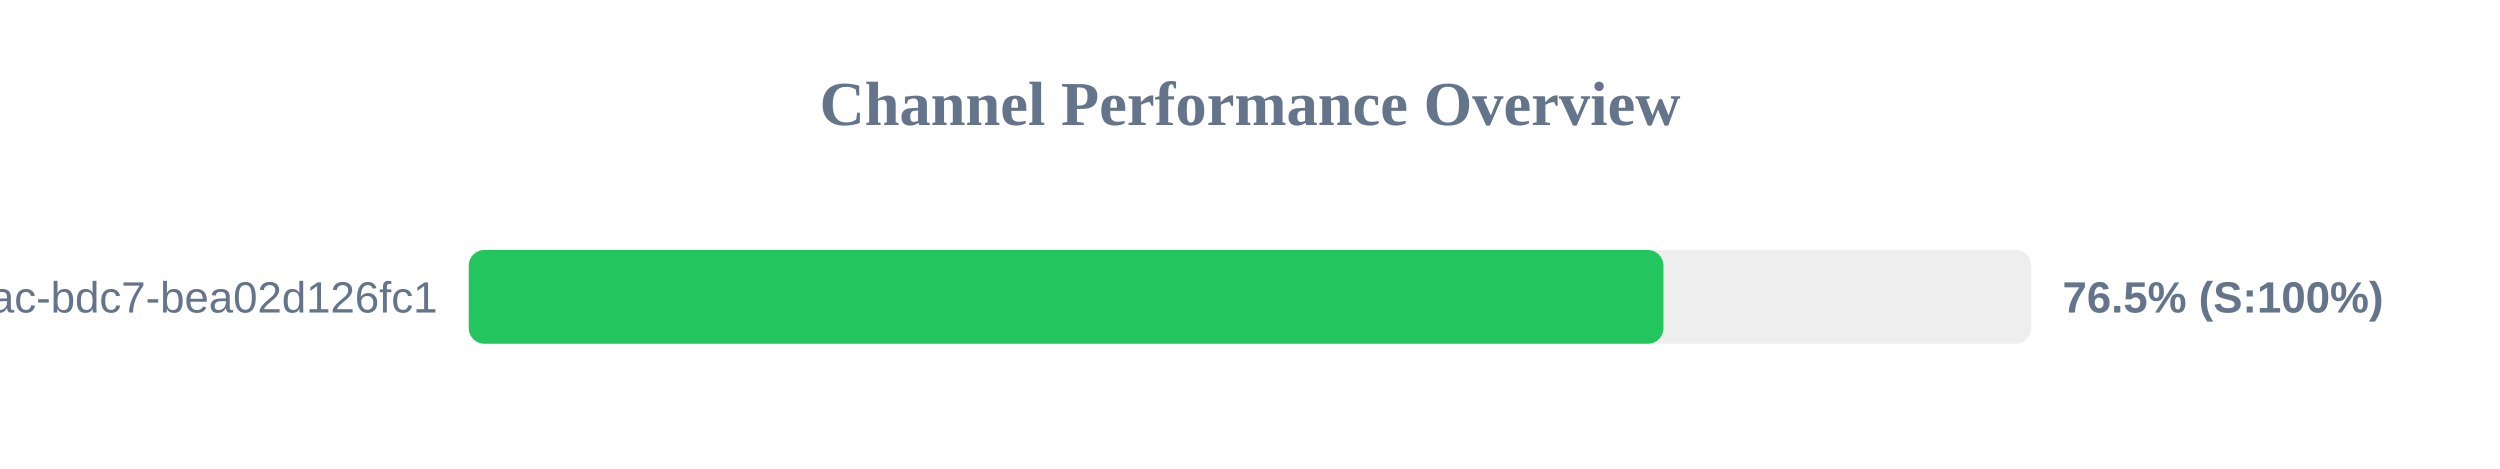
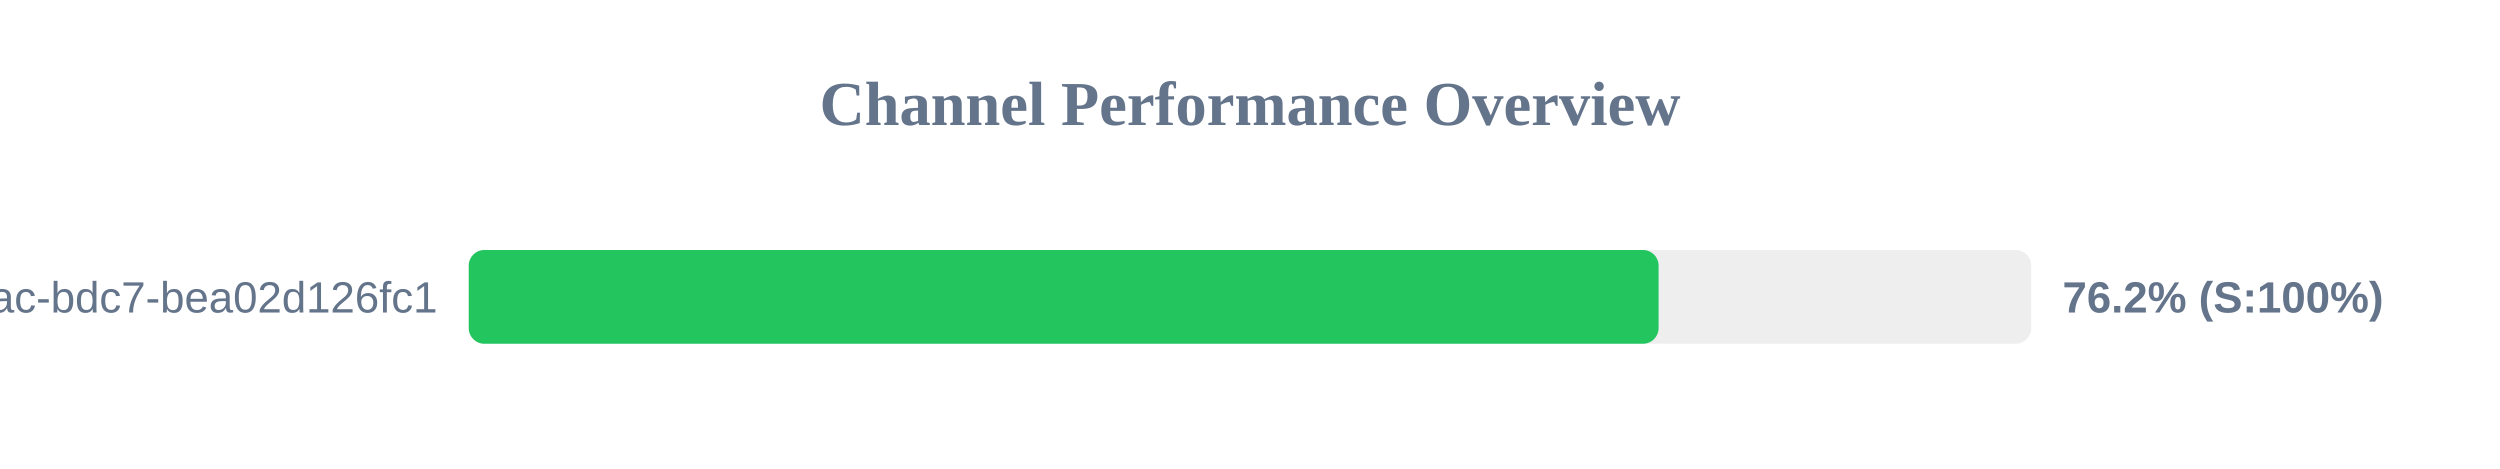
<svg xmlns="http://www.w3.org/2000/svg" width="800" height="150" version="1.1">
  <style>
        .row { font: 14px Arial; fill: #64748b; }
        .score { font: bold 14px Arial; fill: #64748b; }
    </style>
  <text x="400" y="40" text-anchor="middle" font-size="20px" font-weight="bold" fill="#64748b">Channel Performance Overview</text>
  <rect x="150" y="80" width="500" height="30" fill="#eee" rx="5" />
-   <rect x="150" y="80" width="382.3" height="30" fill="#22c55e" rx="5" />
+   <rect x="150" y="80" width="380.75" height="30" fill="#22c55e" rx="5" />
  <text x="140" y="100" text-anchor="end" class="row">?uuid=e31ad3e6-e341-42ac-bdc7-bea02d126fc1</text>
-   <text x="660" y="100" text-anchor="start" class="score">76.5% (S:100%)</text>
+   <text x="660" y="100" text-anchor="start" class="score">76.2% (S:100%)</text>
</svg>
